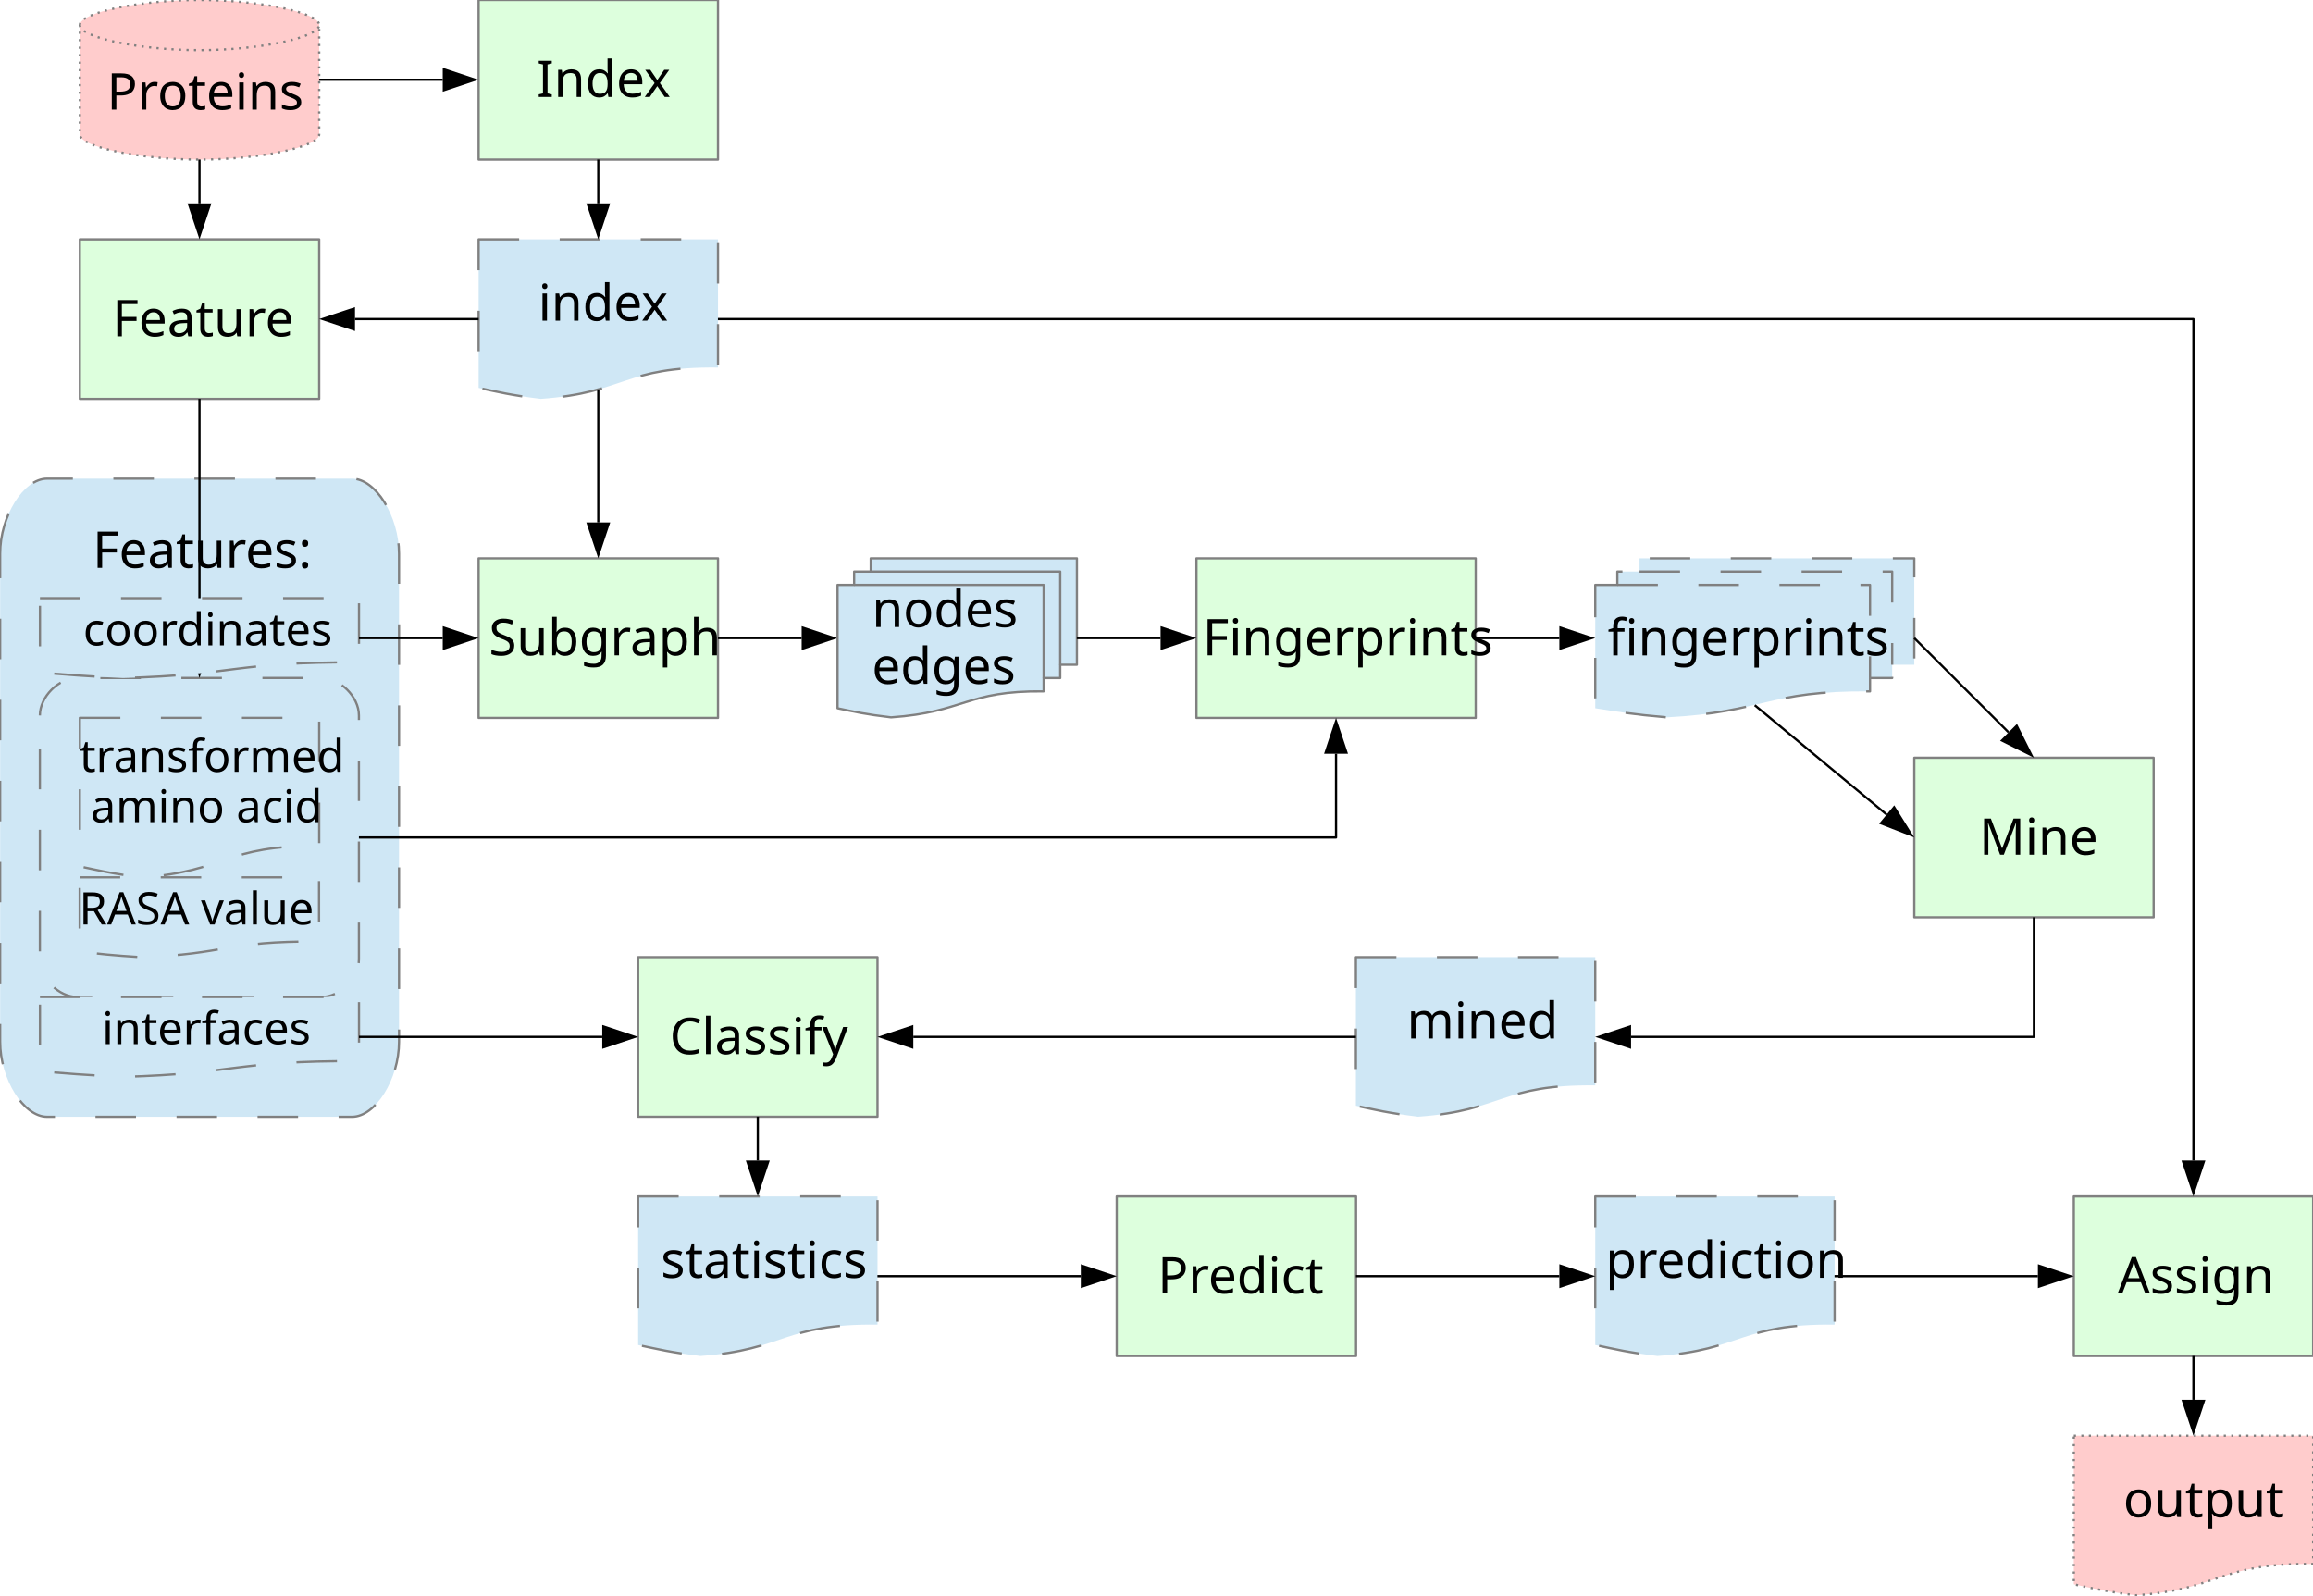
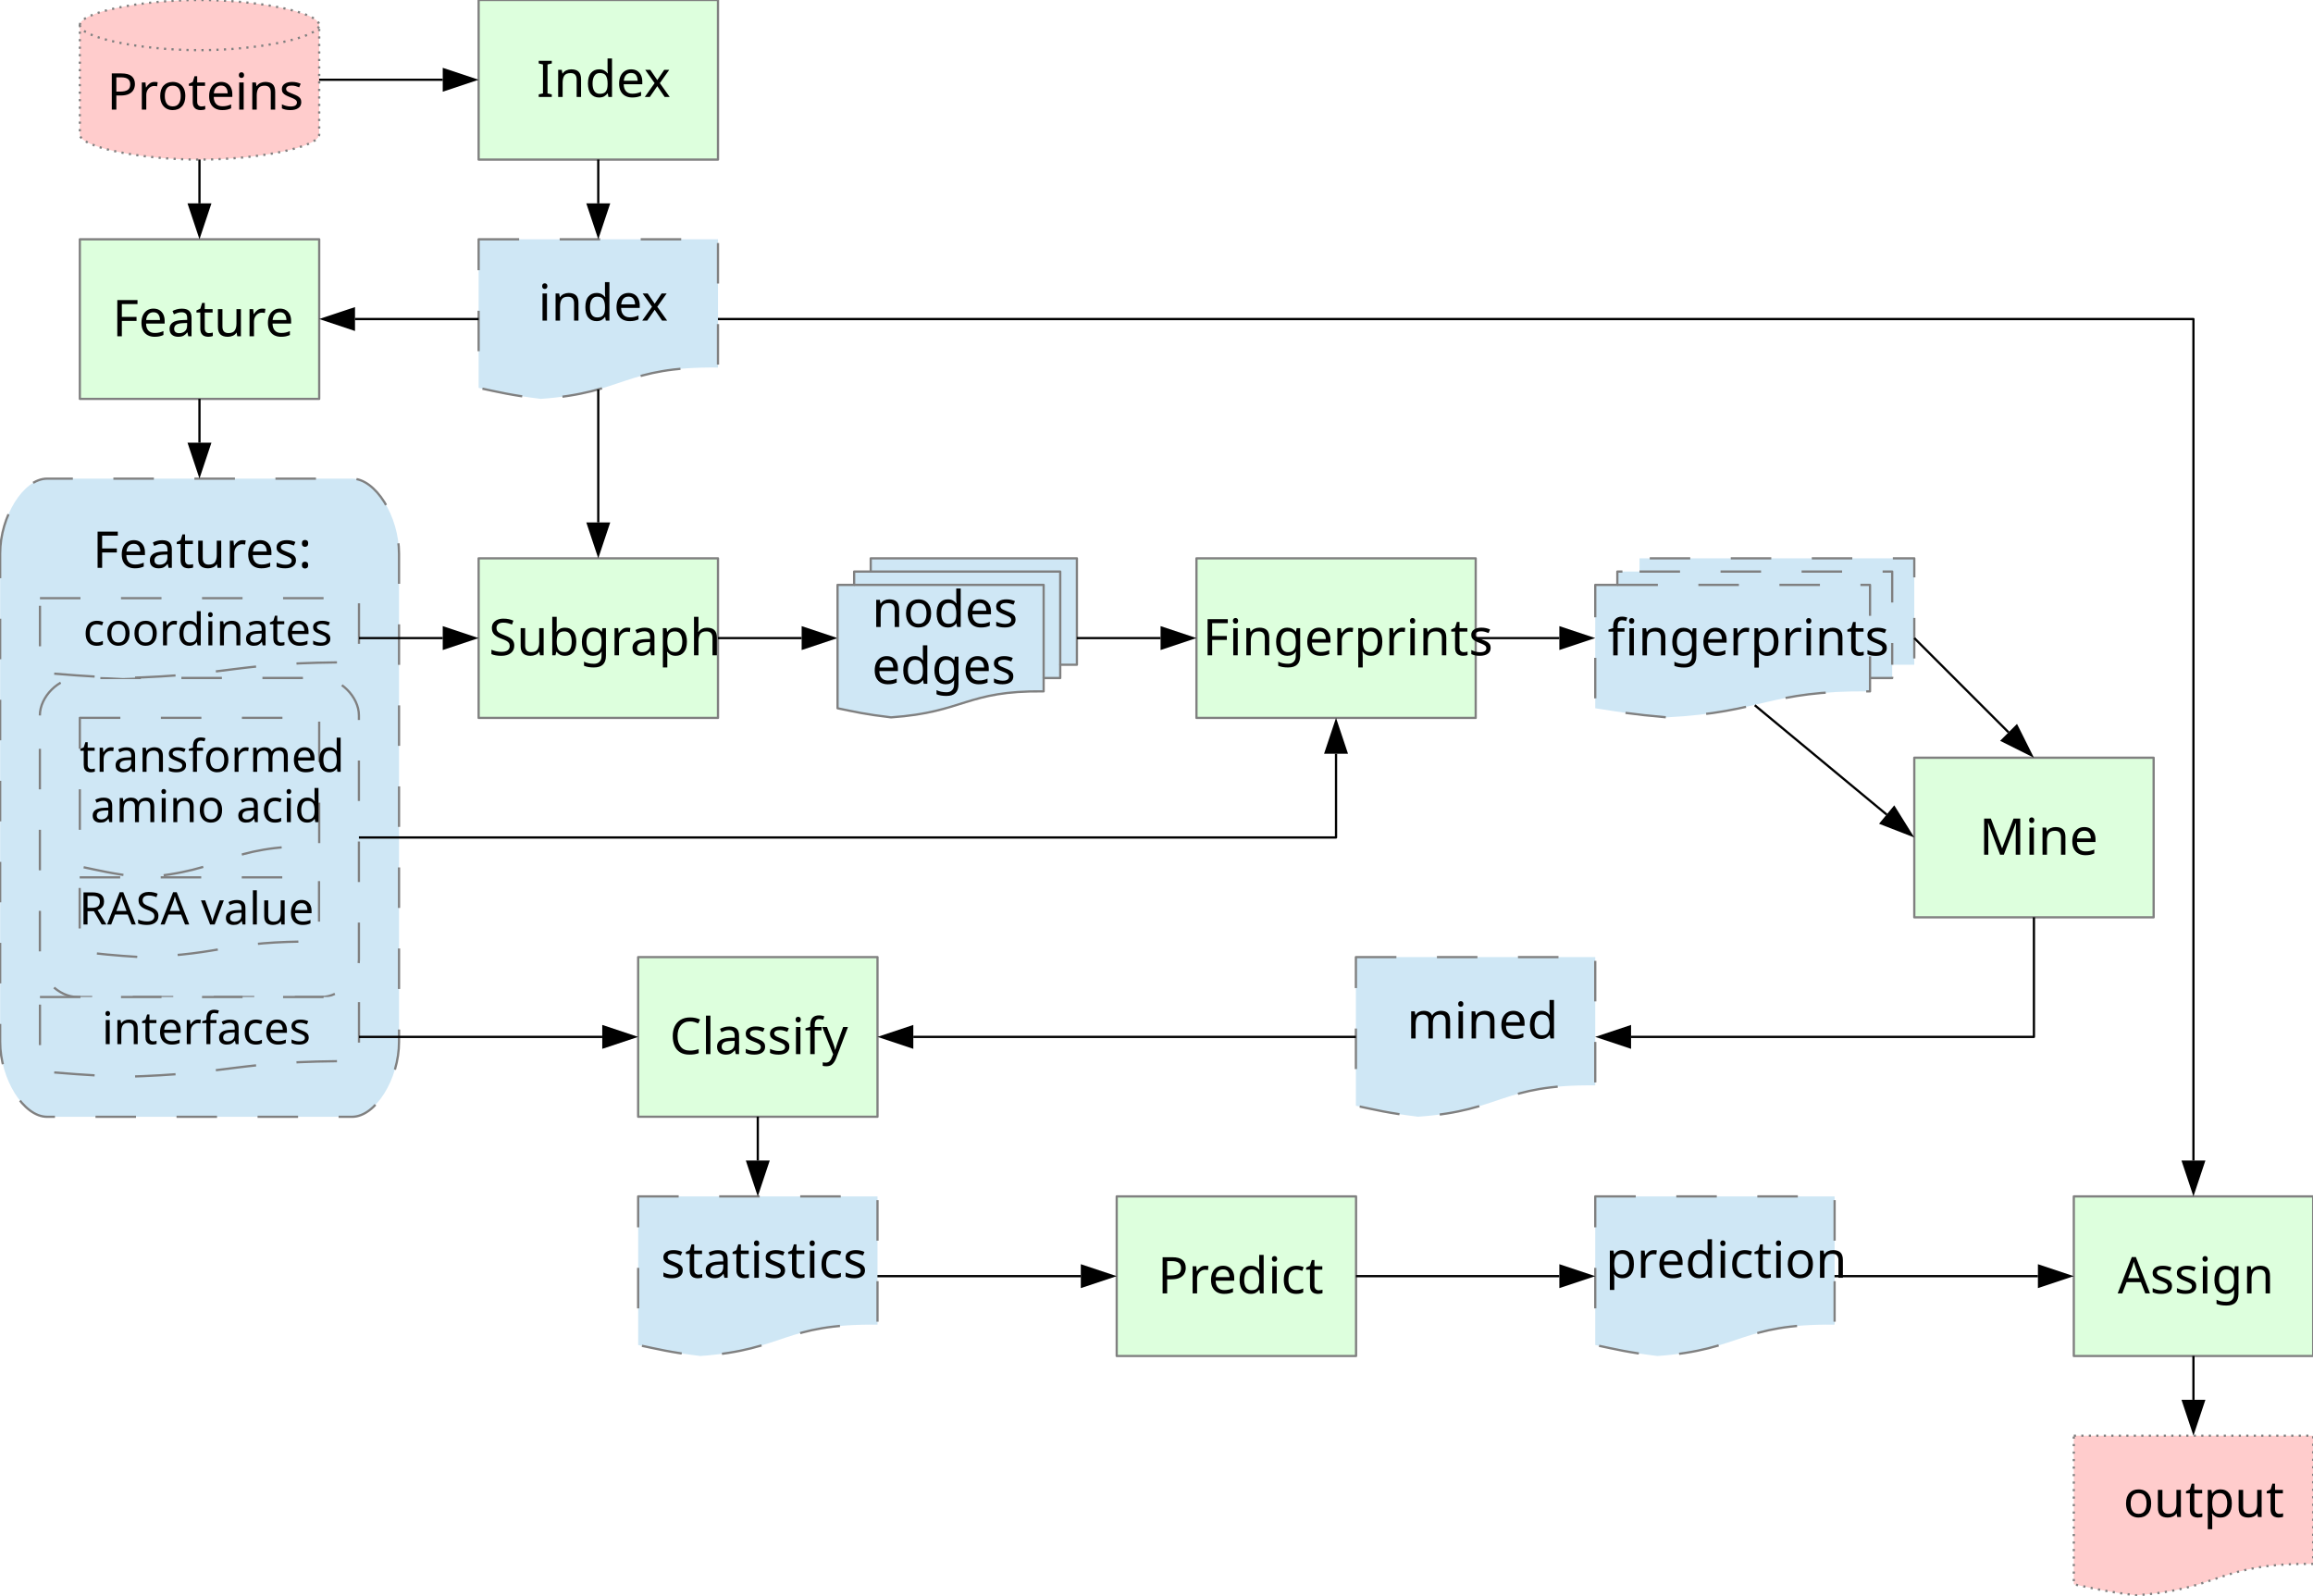
<svg xmlns="http://www.w3.org/2000/svg" version="1.2" baseProfile="tiny" width="290mm" height="200mm" viewBox="0 0 29000 20000" preserveAspectRatio="xMidYMid" fill-rule="evenodd" stroke-width="28.222" stroke-linejoin="round" xml:space="preserve">
  <defs>
    <font id="EmbeddedFont_1" horiz-adv-x="2048">
      <font-face font-family="Arial embedded" units-per-em="2048" font-weight="normal" font-style="normal" ascent="1852" descent="450" />
      <missing-glyph horiz-adv-x="2048" d="M 0,0 L 2047,0 2047,2047 0,2047 0,0 Z" />
      <glyph unicode="y" horiz-adv-x="928" d="M 127,-409 L 107,-240 C 146,-251 181,-256 210,-256 250,-256 282,-249 306,-236 330,-223 350,-204 365,-180 376,-162 395,-117 420,-46 423,-36 429,-21 436,-2 L 33,1062 227,1062 448,447 C 477,369 502,287 525,201 546,284 570,364 599,443 L 826,1062 1006,1062 602,-18 C 559,-135 525,-215 501,-259 469,-318 432,-362 391,-389 350,-417 300,-431 243,-431 208,-431 170,-424 127,-409 Z" />
      <glyph unicode="x" horiz-adv-x="954" d="M 15,0 L 403,552 44,1062 269,1062 432,813 C 463,766 487,726 506,694 535,738 562,777 587,811 L 766,1062 981,1062 614,562 1009,0 788,0 570,330 512,419 233,0 15,0 Z" />
      <glyph unicode="v" horiz-adv-x="954" d="M 430,0 L 26,1062 216,1062 444,426 C 469,357 491,286 512,212 528,268 550,335 579,414 L 815,1062 1000,1062 598,0 430,0 Z" />
      <glyph unicode="u" horiz-adv-x="848" d="M 831,0 L 831,156 C 748,36 636,-24 494,-24 431,-24 373,-12 319,12 264,36 224,66 198,103 171,139 153,183 142,236 135,271 131,327 131,404 L 131,1062 311,1062 311,473 C 311,379 315,316 322,283 333,236 357,199 394,172 431,145 476,131 530,131 584,131 635,145 682,173 729,200 763,238 783,286 802,333 812,402 812,493 L 812,1062 992,1062 992,0 831,0 Z" />
      <glyph unicode="t" horiz-adv-x="504" d="M 528,161 L 554,2 C 503,-9 458,-14 418,-14 353,-14 302,-4 266,17 230,38 205,65 190,99 175,132 168,203 168,311 L 168,922 36,922 36,1062 168,1062 168,1325 347,1433 347,1062 528,1062 528,922 347,922 347,301 C 347,250 350,217 357,202 363,187 373,176 388,167 402,158 422,154 449,154 469,154 495,156 528,161 Z" />
      <glyph unicode="s" horiz-adv-x="874" d="M 63,317 L 241,345 C 251,274 279,219 325,181 370,143 434,124 516,124 599,124 660,141 700,175 740,208 760,248 760,293 760,334 742,366 707,389 682,405 621,425 523,450 391,483 300,512 249,537 198,561 159,595 133,638 106,681 93,728 93,780 93,827 104,871 126,912 147,952 177,985 214,1012 242,1033 280,1050 329,1065 377,1079 429,1086 484,1086 567,1086 641,1074 704,1050 767,1026 813,994 843,953 873,912 894,857 905,788 L 729,764 C 721,819 698,861 660,892 621,923 567,938 497,938 414,938 355,924 320,897 285,870 267,838 267,801 267,778 274,757 289,738 304,719 327,703 358,690 376,683 429,668 517,644 644,610 733,582 784,561 834,539 873,507 902,466 931,425 945,373 945,312 945,252 928,196 893,143 858,90 807,49 741,20 675,-9 600,-24 517,-24 379,-24 274,5 202,62 129,119 83,204 63,317 Z" />
      <glyph unicode="r" horiz-adv-x="557" d="M 133,0 L 133,1062 295,1062 295,901 C 336,976 375,1026 410,1050 445,1074 483,1086 525,1086 586,1086 647,1067 710,1028 L 648,861 C 604,887 560,900 516,900 477,900 441,888 410,865 379,841 356,808 343,766 323,702 313,632 313,556 L 313,0 133,0 Z" />
      <glyph unicode="p" horiz-adv-x="901" d="M 135,-407 L 135,1062 299,1062 299,924 C 338,978 381,1019 430,1046 479,1073 538,1086 607,1086 698,1086 778,1063 847,1016 916,969 969,904 1004,819 1039,734 1057,640 1057,539 1057,430 1038,333 999,246 960,159 903,92 829,46 754,-1 676,-24 594,-24 534,-24 480,-11 433,14 385,39 346,71 315,110 L 315,-407 135,-407 Z M 298,525 C 298,388 326,287 381,222 436,157 503,124 582,124 662,124 731,158 788,226 845,293 873,398 873,540 873,675 845,777 790,844 734,911 667,945 590,945 513,945 446,909 387,838 328,766 298,662 298,525 Z" />
      <glyph unicode="o" horiz-adv-x="980" d="M 68,531 C 68,728 123,873 232,968 323,1047 435,1086 566,1086 712,1086 831,1038 924,943 1017,847 1063,715 1063,546 1063,409 1043,302 1002,224 961,145 901,84 823,41 744,-2 659,-24 566,-24 417,-24 297,24 206,119 114,214 68,352 68,531 Z M 253,531 C 253,395 283,293 342,226 401,158 476,124 566,124 655,124 730,158 789,226 848,294 878,398 878,537 878,668 848,768 789,836 729,903 655,937 566,937 476,937 401,903 342,836 283,769 253,667 253,531 Z" />
      <glyph unicode="n" horiz-adv-x="848" d="M 135,0 L 135,1062 297,1062 297,911 C 375,1028 488,1086 635,1086 699,1086 758,1075 812,1052 865,1029 905,998 932,961 959,924 977,879 988,828 995,795 998,736 998,653 L 998,0 818,0 818,646 C 818,719 811,774 797,811 783,847 758,876 723,898 687,919 645,930 597,930 520,930 454,906 399,857 343,808 315,716 315,580 L 315,0 135,0 Z" />
      <glyph unicode="m" horiz-adv-x="1457" d="M 135,0 L 135,1062 296,1062 296,913 C 329,965 374,1007 429,1039 484,1070 547,1086 618,1086 697,1086 761,1070 812,1037 862,1004 897,959 918,900 1002,1024 1111,1086 1246,1086 1351,1086 1432,1057 1489,999 1546,940 1574,850 1574,729 L 1574,0 1395,0 1395,669 C 1395,741 1389,793 1378,825 1366,856 1345,882 1314,901 1283,920 1247,930 1206,930 1131,930 1069,905 1020,856 971,806 946,726 946,617 L 946,0 766,0 766,690 C 766,770 751,830 722,870 693,910 645,930 578,930 527,930 481,917 438,890 395,863 363,824 344,773 325,722 315,648 315,551 L 315,0 135,0 Z" />
      <glyph unicode="l" horiz-adv-x="186" d="M 131,0 L 131,1466 311,1466 311,0 131,0 Z" />
      <glyph unicode="i" horiz-adv-x="160" d="M 136,1259 L 136,1466 316,1466 316,1259 136,1259 Z M 136,0 L 136,1062 316,1062 316,0 136,0 Z" />
      <glyph unicode="h" horiz-adv-x="848" d="M 135,0 L 135,1466 315,1466 315,940 C 399,1037 505,1086 633,1086 712,1086 780,1071 838,1040 896,1009 938,966 963,911 988,856 1000,777 1000,673 L 1000,0 820,0 820,673 C 820,763 801,829 762,870 723,911 667,931 596,931 543,931 493,917 446,890 399,862 365,824 345,777 325,730 315,664 315,581 L 315,0 135,0 Z" />
      <glyph unicode="g" horiz-adv-x="927" d="M 102,-88 L 277,-114 C 284,-168 305,-207 338,-232 383,-265 444,-282 521,-282 604,-282 669,-265 714,-232 759,-199 790,-152 806,-92 815,-55 820,22 819,139 740,46 642,0 525,0 379,0 266,53 186,158 106,263 66,390 66,537 66,638 84,732 121,818 158,903 211,969 281,1016 350,1063 432,1086 526,1086 651,1086 755,1035 836,934 L 836,1062 1002,1062 1002,144 C 1002,-21 985,-138 952,-207 918,-276 865,-331 792,-371 719,-411 629,-431 522,-431 395,-431 293,-402 215,-345 137,-288 99,-203 102,-88 Z M 251,550 C 251,411 279,309 334,245 389,181 459,149 542,149 625,149 694,181 750,245 806,308 834,408 834,544 834,674 805,772 748,838 690,904 620,937 539,937 459,937 391,905 335,840 279,775 251,678 251,550 Z" />
      <glyph unicode="f" horiz-adv-x="610" d="M 178,0 L 178,922 19,922 19,1062 178,1062 178,1175 C 178,1246 184,1299 197,1334 214,1381 245,1419 289,1448 332,1477 393,1491 472,1491 523,1491 579,1485 640,1473 L 613,1316 C 576,1323 540,1326 507,1326 452,1326 414,1314 391,1291 368,1268 357,1224 357,1160 L 357,1062 564,1062 564,922 357,922 357,0 178,0 Z" />
      <glyph unicode="e" horiz-adv-x="980" d="M 862,342 L 1048,319 C 1019,210 964,126 885,66 806,6 704,-24 581,-24 426,-24 303,24 212,120 121,215 75,349 75,522 75,701 121,839 213,938 305,1037 424,1086 571,1086 713,1086 829,1038 919,941 1009,844 1054,708 1054,533 1054,522 1054,506 1053,485 L 261,485 C 268,368 301,279 360,217 419,155 493,124 582,124 648,124 704,141 751,176 798,211 835,266 862,342 Z M 271,633 L 864,633 C 856,722 833,789 796,834 739,903 664,938 573,938 490,938 421,910 365,855 308,800 277,726 271,633 Z" />
      <glyph unicode="d" horiz-adv-x="927" d="M 824,0 L 824,134 C 757,29 658,-24 527,-24 442,-24 365,-1 294,46 223,93 168,158 129,242 90,325 70,421 70,530 70,636 88,732 123,819 158,905 211,971 282,1017 353,1063 432,1086 519,1086 583,1086 640,1073 690,1046 740,1019 781,983 812,940 L 812,1466 991,1466 991,0 824,0 Z M 255,530 C 255,394 284,292 341,225 398,158 466,124 544,124 623,124 690,156 745,221 800,285 827,383 827,515 827,660 799,767 743,835 687,903 618,937 536,937 456,937 389,904 336,839 282,774 255,671 255,530 Z" />
      <glyph unicode="c" horiz-adv-x="927" d="M 828,389 L 1005,366 C 986,244 936,149 857,80 777,11 679,-24 563,-24 418,-24 301,24 213,119 124,214 80,350 80,527 80,642 99,742 137,828 175,914 233,979 311,1022 388,1065 473,1086 564,1086 679,1086 774,1057 847,999 920,940 967,857 988,750 L 813,723 C 796,794 767,848 725,884 682,920 631,938 571,938 480,938 407,906 350,841 293,776 265,673 265,532 265,389 292,286 347,221 402,156 473,124 561,124 632,124 691,146 738,189 785,232 815,299 828,389 Z" />
      <glyph unicode="b" horiz-adv-x="901" d="M 301,0 L 134,0 134,1466 314,1466 314,943 C 390,1038 487,1086 605,1086 670,1086 732,1073 791,1047 849,1020 897,983 935,936 972,888 1002,830 1023,763 1044,696 1055,624 1055,547 1055,365 1010,224 920,125 830,26 722,-24 596,-24 471,-24 372,28 301,133 L 301,0 Z M 299,539 C 299,412 316,320 351,263 408,170 484,124 581,124 660,124 728,158 785,227 842,295 871,397 871,532 871,671 844,773 789,839 734,905 667,938 589,938 510,938 442,904 385,836 328,767 299,668 299,539 Z" />
      <glyph unicode="a" horiz-adv-x="980" d="M 828,131 C 761,74 697,34 636,11 574,-12 508,-24 437,-24 320,-24 231,5 168,62 105,119 74,191 74,280 74,332 86,380 110,423 133,466 164,500 203,526 241,552 284,572 332,585 367,594 421,603 492,612 637,629 744,650 813,674 814,699 814,714 814,721 814,794 797,846 763,876 717,917 649,937 558,937 473,937 411,922 371,893 330,863 300,810 281,735 L 105,759 C 121,834 147,895 184,942 221,988 274,1024 343,1049 412,1074 493,1086 584,1086 675,1086 748,1075 805,1054 862,1033 903,1006 930,974 957,941 975,900 986,851 992,820 995,765 995,685 L 995,445 C 995,278 999,172 1007,128 1014,83 1029,41 1052,0 L 864,0 C 845,37 833,81 828,131 Z M 813,533 C 748,506 650,484 519,465 445,454 393,442 362,429 331,416 308,396 291,371 274,345 266,316 266,285 266,237 284,197 321,165 357,133 410,117 480,117 549,117 611,132 665,163 719,193 759,234 784,287 803,328 813,388 813,467 L 813,533 Z" />
      <glyph unicode="S" horiz-adv-x="1139" d="M 92,471 L 275,487 C 284,414 304,354 336,307 367,260 416,222 483,193 550,164 625,149 708,149 782,149 847,160 904,182 961,204 1003,234 1031,273 1058,311 1072,353 1072,398 1072,444 1059,484 1032,519 1005,553 961,582 900,605 861,620 774,644 639,677 504,709 410,739 356,768 286,805 234,850 200,905 165,959 148,1020 148,1087 148,1161 169,1230 211,1295 253,1359 314,1408 395,1441 476,1474 565,1491 664,1491 773,1491 869,1474 952,1439 1035,1404 1098,1352 1143,1284 1188,1216 1212,1139 1215,1053 L 1029,1039 C 1019,1132 985,1202 928,1249 870,1296 785,1320 672,1320 555,1320 469,1299 416,1256 362,1213 335,1161 335,1100 335,1047 354,1004 392,970 429,936 527,901 685,866 842,830 950,799 1009,772 1094,733 1157,683 1198,623 1239,562 1259,493 1259,414 1259,336 1237,263 1192,194 1147,125 1083,71 1000,33 916,-6 822,-25 717,-25 584,-25 473,-6 384,33 294,72 224,130 173,208 122,285 95,373 92,471 Z" />
      <glyph unicode="R" horiz-adv-x="1271" d="M 161,0 L 161,1466 811,1466 C 942,1466 1041,1453 1109,1427 1177,1400 1231,1354 1272,1287 1313,1220 1333,1147 1333,1066 1333,962 1299,874 1232,803 1165,732 1061,686 920,667 971,642 1010,618 1037,594 1094,542 1147,477 1198,399 L 1453,0 1209,0 1015,305 C 958,393 912,460 875,507 838,554 806,586 777,605 748,624 718,637 688,644 666,649 630,651 580,651 L 355,651 355,0 161,0 Z M 355,819 L 772,819 C 861,819 930,828 980,847 1030,865 1068,894 1094,935 1120,975 1133,1019 1133,1066 1133,1135 1108,1192 1058,1237 1007,1282 928,1304 819,1304 L 355,1304 355,819 Z" />
      <glyph unicode="P" horiz-adv-x="1113" d="M 158,0 L 158,1466 711,1466 C 808,1466 883,1461 934,1452 1006,1440 1066,1417 1115,1384 1164,1350 1203,1303 1233,1242 1262,1181 1277,1115 1277,1042 1277,917 1237,812 1158,726 1079,639 935,596 728,596 L 352,596 352,0 158,0 Z M 352,769 L 731,769 C 856,769 945,792 998,839 1051,886 1077,951 1077,1036 1077,1097 1062,1150 1031,1194 1000,1237 959,1266 908,1280 875,1289 815,1293 727,1293 L 352,1293 352,769 Z" />
      <glyph unicode="M" horiz-adv-x="1377" d="M 152,0 L 152,1466 444,1466 791,428 C 823,331 846,259 861,211 878,264 904,343 939,446 L 1290,1466 1551,1466 1551,0 1364,0 1364,1227 938,0 763,0 339,1248 339,0 152,0 Z" />
      <glyph unicode="I" horiz-adv-x="186" d="M 191,0 L 191,1466 385,1466 385,0 191,0 Z" />
      <glyph unicode="F" horiz-adv-x="980" d="M 168,0 L 168,1466 1157,1466 1157,1293 362,1293 362,839 1050,839 1050,666 362,666 362,0 168,0 Z" />
      <glyph unicode="C" horiz-adv-x="1298" d="M 1204,514 L 1398,465 C 1357,306 1284,184 1179,101 1073,17 944,-25 791,-25 633,-25 505,7 406,72 307,136 231,229 180,351 128,473 102,604 102,744 102,897 131,1030 190,1144 248,1257 331,1344 439,1403 546,1462 665,1491 794,1491 941,1491 1064,1454 1164,1379 1264,1304 1334,1199 1373,1064 L 1182,1019 C 1148,1126 1099,1203 1034,1252 969,1301 888,1325 790,1325 677,1325 583,1298 508,1244 432,1190 379,1118 348,1027 317,936 302,842 302,745 302,620 320,512 357,419 393,326 449,256 526,210 603,164 686,141 775,141 884,141 976,172 1051,235 1126,298 1177,391 1204,514 Z" />
      <glyph unicode="A" horiz-adv-x="1376" d="M -3,0 L 560,1466 769,1466 1369,0 1148,0 977,444 364,444 203,0 -3,0 Z M 420,602 L 917,602 764,1008 C 717,1131 683,1233 660,1312 641,1218 615,1125 581,1032 L 420,602 Z" />
      <glyph unicode=":" horiz-adv-x="212" d="M 185,857 L 185,1062 390,1062 390,857 185,857 Z M 185,0 L 185,205 390,205 390,0 185,0 Z" />
      <glyph unicode=" " horiz-adv-x="556" />
    </font>
  </defs>
  <g visibility="visible" id="MasterSlide_1_Výchozí">
    <rect fill="none" stroke="none" x="0" y="0" width="29000" height="20000" />
  </g>
  <g visibility="visible" id="Slide_1_page2">
    <g id="Drawing_1">
      <path fill="rgb(207,231,245)" stroke="none" d="M 2,6941 C 2,6471 296,6001 590,6001 L 4414,6001 C 4708,6001 5003,6471 5003,6941 L 5003,13061 C 5003,13531 4708,14002 4414,14002 L 590,14002 C 296,14002 2,13531 2,13061 L 2,6941 Z" />
      <path fill="none" stroke="rgb(128,128,128)" stroke-linejoin="round" stroke-dasharray="508,508,508,508" d="M 2,6941 C 2,6471 296,6001 590,6001 L 4414,6001 C 4708,6001 5003,6471 5003,6941 L 5003,13061 C 5003,13531 4708,14002 4414,14002 L 590,14002 C 296,14002 2,13531 2,13061 L 2,6941 Z" />
      <rect fill="none" stroke="none" x="2" y="6001" width="5001" height="8001" />
      <g fill="rgb(0,0,0)" stroke="none" font-family="Arial embedded" font-size="635" font-style="normal" font-weight="400">
        <text x="1162" y="7119">
          <tspan x="1162 1551 1903 2254 2432 2783 2995 3346 3664">Features:</tspan>
        </text>
      </g>
    </g>
    <g>
      <path fill="rgb(207,231,245)" stroke="none" d="M 500,8970 C 500,8735 735,8500 970,8500 L 4029,8500 C 4264,8500 4500,8735 4500,8970 L 4500,12030 C 4500,12265 4264,12500 4029,12500 L 970,12500 C 735,12500 500,12265 500,12030 L 500,8970 Z" />
      <path fill="none" stroke="rgb(128,128,128)" id="Drawing_2_0" stroke-linejoin="round" stroke-dasharray="508,508,508,508" d="M 500,8970 C 500,8735 735,8500 970,8500 L 4029,8500 C 4264,8500 4500,8735 4500,8970 L 4500,12030 C 4500,12265 4264,12500 4029,12500 L 970,12500 C 735,12500 500,12265 500,12030 L 500,8970 Z" />
      <rect fill="none" stroke="none" x="501" y="8500" width="4000" height="4001" />
    </g>
    <g id="Drawing_3">
      <path fill="rgb(255,204,204)" stroke="none" d="M 1001,314 C 1001,157 1751,0 2501,0 3251,0 4002,157 4002,314 L 4002,1686 C 4002,1843 3251,2001 2501,2001 1751,2001 1001,1843 1001,1686 L 1001,314 Z" />
      <path fill="none" stroke="rgb(128,128,128)" stroke-linejoin="round" stroke-dasharray="27,67" d="M 1001,314 C 1001,157 1751,0 2501,0 3251,0 4002,157 4002,314 L 4002,1686 C 4002,1843 3251,2001 2501,2001 1751,2001 1001,1843 1001,1686 L 1001,314 Z" />
      <path fill="rgb(255,204,204)" stroke="none" d="M 1001,314 C 1001,471 1751,629 2501,629 3251,629 4002,471 4002,314 L 1001,314 Z" />
      <rect fill="none" stroke="none" x="1001" y="314" width="3003" height="316" />
      <path fill="none" stroke="rgb(128,128,128)" stroke-linejoin="round" stroke-dasharray="27,67" d="M 1001,314 C 1001,471 1751,629 2501,629 3251,629 4002,471 4002,314" />
      <rect fill="none" stroke="none" x="1001" y="0" width="3001" height="2001" />
      <g fill="rgb(0,0,0)" stroke="none" font-family="Arial embedded" font-size="635" font-style="normal" font-weight="400">
        <text x="1340" y="1374">
          <tspan x="1340 1763 1975 2326 2504 2856 2995 3347">Proteins</tspan>
        </text>
      </g>
    </g>
    <g id="Drawing_4">
      <path fill="rgb(221,255,221)" stroke="none" d="M 6001,0 L 9002,0 9002,2001 6001,2001 6001,0 6001,0 Z" />
      <path fill="none" stroke="rgb(128,128,128)" stroke-linejoin="round" d="M 6001,0 L 9002,0 9002,2001 6001,2001 6001,0 6001,0 Z" />
      <rect fill="none" stroke="none" x="6001" y="0" width="3001" height="2001" />
      <g fill="rgb(0,0,0)" stroke="none" font-family="Arial embedded" font-size="635" font-style="normal" font-weight="400">
        <text x="6729" y="1216">
          <tspan x="6729 6907 7258 7610 7961">Index</tspan>
        </text>
      </g>
    </g>
    <g id="Drawing_5">
      <path fill="rgb(207,231,245)" stroke="none" d="M 6001,3000 L 9002,3000 9002,4608 C 7814,4595 7854,4924 6781,5001 6398,4954 6258,4917 6001,4863 L 6001,3000 Z" />
      <path fill="none" stroke="rgb(128,128,128)" stroke-linejoin="round" stroke-dasharray="508,508,508,508" d="M 6001,3000 L 9002,3000 9002,4608 C 7814,4595 7854,4924 6781,5001 6398,4954 6258,4917 6001,4863 L 6001,3000 Z" />
      <rect fill="none" stroke="none" x="6001" y="3000" width="3001" height="2001" />
      <g fill="rgb(0,0,0)" stroke="none" font-family="Arial embedded" font-size="635" font-style="normal" font-weight="400">
        <text x="6748" y="4020">
          <tspan x="6748 6888 7239 7590 7942">index</tspan>
        </text>
      </g>
    </g>
    <g>
      <path fill="none" stroke="rgb(0,0,0)" id="Drawing_6_0" stroke-linejoin="round" d="M 4001,1000 L 5551,1000" />
      <path fill="rgb(0,0,0)" stroke="none" id="Drawing_6_1" d="M 6001,1000 L 5551,850 5551,1150 6001,1000 Z" />
    </g>
    <g>
      <path fill="none" stroke="rgb(0,0,0)" id="Drawing_7_0" stroke-linejoin="round" d="M 7501,2000 L 7501,2550" />
      <path fill="rgb(0,0,0)" stroke="none" id="Drawing_7_1" d="M 7501,3000 L 7651,2550 7351,2550 7501,3000 Z" />
    </g>
    <g id="Drawing_8">
      <path fill="rgb(221,255,221)" stroke="none" d="M 1001,3000 L 4002,3000 4002,5001 1001,5001 1001,3000 1001,3000 Z" />
      <path fill="none" stroke="rgb(128,128,128)" stroke-linejoin="round" d="M 1001,3000 L 4002,3000 4002,5001 1001,5001 1001,3000 1001,3000 Z" />
      <rect fill="none" stroke="none" x="1001" y="3000" width="3001" height="2001" />
      <g fill="rgb(0,0,0)" stroke="none" font-family="Arial embedded" font-size="635" font-style="normal" font-weight="400">
        <text x="1409" y="4216">
          <tspan x="1409 1798 2150 2501 2679 3030 3242">Feature</tspan>
        </text>
      </g>
    </g>
    <g>
-       <path fill="none" stroke="rgb(0,0,0)" id="Drawing_9_0" stroke-linejoin="round" d="M 2501,5000 L 2501,8050" />
-       <path fill="rgb(0,0,0)" stroke="none" id="Drawing_9_1" d="M 2501,8500 L 2651,8050 2351,8050 2501,8500 Z" />
+       <path fill="none" stroke="rgb(0,0,0)" id="Drawing_9_0" stroke-linejoin="round" d="M 2501,5000 L 2501,5550" />
+       <path fill="rgb(0,0,0)" stroke="none" id="Drawing_9_1" d="M 2501,6000 L 2651,5550 2351,5550 2501,6000 Z" />
    </g>
    <g>
      <path fill="none" stroke="rgb(0,0,0)" id="Drawing_10_0" stroke-linejoin="round" d="M 6001,4000 L 4451,4000" />
      <path fill="rgb(0,0,0)" stroke="none" id="Drawing_10_1" d="M 4001,4000 L 4451,4150 4451,3850 4001,4000 Z" />
    </g>
    <g>
      <path fill="none" stroke="rgb(0,0,0)" id="Drawing_11_0" stroke-linejoin="round" d="M 2501,2000 L 2501,2550" />
      <path fill="rgb(0,0,0)" stroke="none" id="Drawing_11_1" d="M 2501,3000 L 2651,2550 2351,2550 2501,3000 Z" />
    </g>
    <g id="Drawing_12">
      <path fill="rgb(221,255,221)" stroke="none" d="M 6001,7000 L 9002,7000 9002,9001 6001,9001 6001,7000 6001,7000 Z" />
      <path fill="none" stroke="rgb(128,128,128)" stroke-linejoin="round" d="M 6001,7000 L 9002,7000 9002,9001 6001,9001 6001,7000 6001,7000 Z" />
      <rect fill="none" stroke="none" x="6001" y="7000" width="3001" height="2001" />
      <g fill="rgb(0,0,0)" stroke="none" font-family="Arial embedded" font-size="635" font-style="normal" font-weight="400">
        <text x="6129" y="8216">
          <tspan x="6129 6552 6904 7255 7606 7818 8169 8521">Subgraph</tspan>
        </text>
      </g>
    </g>
    <g>
      <path fill="none" stroke="rgb(0,0,0)" id="Drawing_13_0" stroke-linejoin="round" d="M 9001,8000 L 10051,8000" />
      <path fill="rgb(0,0,0)" stroke="none" id="Drawing_13_1" d="M 10501,8000 L 10051,7850 10051,8150 10501,8000 Z" />
    </g>
    <g id="Drawing_14">
      <path fill="rgb(207,231,245)" stroke="none" d="M 10501,7333 L 10709,7333 10709,7166 10917,7166 10917,7000 13502,7000 13502,8334 13293,8334 13293,8501 13085,8501 13085,8668 C 12114,8657 12094,8930 11172,8994 10841,8955 10722,8925 10501,8880 L 10501,7333 Z" />
      <path fill="none" stroke="rgb(128,128,128)" stroke-linejoin="round" d="M 10501,7333 L 10709,7333 10709,7166 10917,7166 10917,7000 13502,7000 13502,8334 13293,8334 13293,8501 13085,8501 13085,8668 C 12114,8657 12094,8930 11172,8994 10841,8955 10722,8925 10501,8880 L 10501,7333 Z" />
      <path fill="none" stroke="rgb(128,128,128)" stroke-linejoin="round" d="M 10709,7333 L 13085,7333 13085,8501" />
      <path fill="none" stroke="rgb(128,128,128)" stroke-linejoin="round" d="M 10917,7166 L 13293,7166 13293,8334" />
      <rect fill="none" stroke="none" x="10501" y="7000" width="3001" height="2001" />
      <g fill="rgb(0,0,0)" stroke="none" font-family="Arial embedded" font-size="635" font-style="normal" font-weight="400">
        <text x="10932" y="7861">
          <tspan x="10932 11283 11635 11986 12337">nodes</tspan>
        </text>
        <text fill="rgb(0,0,0)" stroke="none" x="10932" y="8573">
          <tspan x="10932 11283 11635 11986 12337">edges</tspan>
        </text>
      </g>
    </g>
    <g>
      <path fill="none" stroke="rgb(0,0,0)" id="Drawing_15_0" stroke-linejoin="round" d="M 7501,4882 L 7501,6550" />
      <path fill="rgb(0,0,0)" stroke="none" id="Drawing_15_1" d="M 7501,7000 L 7651,6550 7351,6550 7501,7000 Z" />
    </g>
    <g id="Drawing_16">
      <path fill="rgb(221,255,221)" stroke="none" d="M 15001,7000 L 18502,7000 18502,9001 15001,9001 15001,7000 15001,7000 Z" />
      <path fill="none" stroke="rgb(128,128,128)" stroke-linejoin="round" d="M 15001,7000 L 18502,7000 18502,9001 15001,9001 15001,7000 15001,7000 Z" />
      <rect fill="none" stroke="none" x="15001" y="7000" width="3501" height="2001" />
      <g fill="rgb(0,0,0)" stroke="none" font-family="Arial embedded" font-size="635" font-style="normal" font-weight="400">
        <text x="15079" y="8216">
          <tspan x="15079 15468 15608 15960 16311 16662 16874 17225 17437 17577 17928 18106">Fingerprints</tspan>
        </text>
      </g>
    </g>
    <g>
      <path fill="none" stroke="rgb(0,0,0)" id="Drawing_17_0" stroke-linejoin="round" d="M 18501,8000 L 19551,8000" />
      <path fill="rgb(0,0,0)" stroke="none" id="Drawing_17_1" d="M 20001,8000 L 19551,7850 19551,8150 20001,8000 Z" />
    </g>
    <g id="Drawing_18">
      <path fill="rgb(207,231,245)" stroke="none" d="M 20001,7333 L 20278,7333 20278,7166 20556,7166 20556,7000 24001,7000 24001,8334 23724,8334 23724,8501 23446,8501 23446,8668 C 22151,8657 22125,8930 20896,8994 20454,8955 20295,8925 20001,8880 L 20001,7333 Z" />
      <path fill="none" stroke="rgb(128,128,128)" stroke-linejoin="round" stroke-dasharray="508,508,508,508" d="M 20001,7333 L 20278,7333 20278,7166 20556,7166 20556,7000 24001,7000 24001,8334 23724,8334 23724,8501 23446,8501 23446,8668 C 22151,8657 22125,8930 20896,8994 20454,8955 20295,8925 20001,8880 L 20001,7333 Z" />
      <path fill="none" stroke="rgb(128,128,128)" stroke-linejoin="round" stroke-dasharray="508,508,508,508" d="M 20278,7333 L 23446,7333 23446,8501" />
      <path fill="none" stroke="rgb(128,128,128)" stroke-linejoin="round" stroke-dasharray="508,508,508,508" d="M 20556,7166 L 23724,7166 23724,8334" />
      <rect fill="none" stroke="none" x="20001" y="7000" width="4001" height="2001" />
      <g fill="rgb(0,0,0)" stroke="none" font-family="Arial embedded" font-size="635" font-style="normal" font-weight="400">
        <text x="20157" y="8217">
          <tspan x="20157 20335 20475 20826 21177 21529 21740 22092 22303 22443 22794 22972">fingerprints</tspan>
        </text>
      </g>
    </g>
    <g>
      <path fill="none" stroke="rgb(0,0,0)" id="Drawing_19_0" stroke-linejoin="round" d="M 13501,8000 L 14551,8000" />
      <path fill="rgb(0,0,0)" stroke="none" id="Drawing_19_1" d="M 15001,8000 L 14551,7850 14551,8150 15001,8000 Z" />
    </g>
    <g id="Drawing_20">
      <path fill="rgb(221,255,221)" stroke="none" d="M 24001,9500 L 27002,9500 27002,11501 24001,11501 24001,9500 24001,9500 Z" />
      <path fill="none" stroke="rgb(128,128,128)" stroke-linejoin="round" d="M 24001,9500 L 27002,9500 27002,11501 24001,11501 24001,9500 24001,9500 Z" />
      <rect fill="none" stroke="none" x="24001" y="9500" width="3001" height="2001" />
      <g fill="rgb(0,0,0)" stroke="none" font-family="Arial embedded" font-size="635" font-style="normal" font-weight="400">
        <text x="24815" y="10716">
          <tspan x="24815 25344 25484 25835">Mine</tspan>
        </text>
      </g>
    </g>
    <g id="Drawing_21">
      <path fill="rgb(207,231,245)" stroke="none" d="M 17000,12000 L 20001,12000 20001,13608 C 18813,13595 18853,13924 17780,14001 17397,13954 17257,13917 17000,13863 L 17000,12000 Z" />
      <path fill="none" stroke="rgb(128,128,128)" stroke-linejoin="round" stroke-dasharray="508,508,508,508" d="M 17000,12000 L 20001,12000 20001,13608 C 18813,13595 18853,13924 17780,14001 17397,13954 17257,13917 17000,13863 L 17000,12000 Z" />
      <rect fill="none" stroke="none" x="17000" y="12000" width="3001" height="2001" />
      <g fill="rgb(0,0,0)" stroke="none" font-family="Arial embedded" font-size="635" font-style="normal" font-weight="400">
        <text x="17639" y="13020">
          <tspan x="17639 18168 18308 18659 19011">mined</tspan>
        </text>
      </g>
    </g>
    <g>
      <path fill="none" stroke="rgb(0,0,0)" id="Drawing_22_0" stroke-linejoin="round" d="M 24001,8000 L 25183,9182" />
      <path fill="rgb(0,0,0)" stroke="none" id="Drawing_22_1" d="M 25501,9500 L 25289,9076 25077,9288 25501,9500 Z" />
    </g>
    <g>
      <path fill="none" stroke="rgb(0,0,0)" id="Drawing_23_0" stroke-linejoin="round" d="M 22001,8842 L 23655,10213" />
      <path fill="rgb(0,0,0)" stroke="none" id="Drawing_23_1" d="M 24001,10500 L 23750,10097 23559,10328 24001,10500 Z" />
    </g>
    <g id="Drawing_24">
      <path fill="rgb(221,255,221)" stroke="none" d="M 8001,12000 L 11002,12000 11002,14001 8001,14001 8001,12000 8001,12000 Z" />
      <path fill="none" stroke="rgb(128,128,128)" stroke-linejoin="round" d="M 8001,12000 L 11002,12000 11002,14001 8001,14001 8001,12000 8001,12000 Z" />
      <rect fill="none" stroke="none" x="8001" y="12000" width="3001" height="2001" />
      <g fill="rgb(0,0,0)" stroke="none" font-family="Arial embedded" font-size="635" font-style="normal" font-weight="400">
        <text x="8396" y="13216">
          <tspan x="8396 8853 8993 9344 9662 9979 10119 10297">Classify</tspan>
        </text>
      </g>
    </g>
    <g>
      <path fill="none" stroke="rgb(0,0,0)" id="Drawing_25_0" stroke-linejoin="round" d="M 17000,13000 L 11451,13000" />
      <path fill="rgb(0,0,0)" stroke="none" id="Drawing_25_1" d="M 11001,13000 L 11451,13150 11451,12850 11001,13000 Z" />
    </g>
    <g id="Drawing_26">
      <path fill="rgb(207,231,245)" stroke="none" d="M 8001,15000 L 11002,15000 11002,16608 C 9814,16595 9854,16924 8781,17001 8398,16954 8258,16917 8001,16863 L 8001,15000 Z" />
      <path fill="none" stroke="rgb(128,128,128)" stroke-linejoin="round" stroke-dasharray="508,508,508,508" d="M 8001,15000 L 11002,15000 11002,16608 C 9814,16595 9854,16924 8781,17001 8398,16954 8258,16917 8001,16863 L 8001,15000 Z" />
      <rect fill="none" stroke="none" x="8001" y="15000" width="3001" height="2001" />
      <g fill="rgb(0,0,0)" stroke="none" font-family="Arial embedded" font-size="635" font-style="normal" font-weight="400">
        <text x="8285" y="16020">
          <tspan x="8285 8603 8780 9132 9309 9449 9767 9944 10084 10402">statistics</tspan>
        </text>
      </g>
    </g>
    <g>
      <path fill="none" stroke="rgb(0,0,0)" id="Drawing_27_0" stroke-linejoin="round" d="M 9501,14000 L 9501,14550" />
      <path fill="rgb(0,0,0)" stroke="none" id="Drawing_27_1" d="M 9501,15000 L 9651,14550 9351,14550 9501,15000 Z" />
    </g>
    <g id="Drawing_28">
      <path fill="rgb(221,255,221)" stroke="none" d="M 14001,15000 L 17002,15000 17002,17001 14001,17001 14001,15000 14001,15000 Z" />
      <path fill="none" stroke="rgb(128,128,128)" stroke-linejoin="round" d="M 14001,15000 L 17002,15000 17002,17001 14001,17001 14001,15000 14001,15000 Z" />
      <rect fill="none" stroke="none" x="14001" y="15000" width="3001" height="2001" />
      <g fill="rgb(0,0,0)" stroke="none" font-family="Arial embedded" font-size="635" font-style="normal" font-weight="400">
        <text x="14515" y="16216">
          <tspan x="14515 14938 15150 15501 15853 15992 16310">Predict</tspan>
        </text>
      </g>
    </g>
    <g id="Drawing_29">
      <path fill="rgb(207,231,245)" stroke="none" d="M 20001,15000 L 23002,15000 23002,16608 C 21814,16595 21854,16924 20781,17001 20398,16954 20258,16917 20001,16863 L 20001,15000 Z" />
      <path fill="none" stroke="rgb(128,128,128)" stroke-linejoin="round" stroke-dasharray="508,508,508,508" d="M 20001,15000 L 23002,15000 23002,16608 C 21814,16595 21854,16924 20781,17001 20398,16954 20258,16917 20001,16863 L 20001,15000 Z" />
      <rect fill="none" stroke="none" x="20001" y="15000" width="3001" height="2001" />
      <g fill="rgb(0,0,0)" stroke="none" font-family="Arial embedded" font-size="635" font-style="normal" font-weight="400">
        <text x="20130" y="16020">
          <tspan x="20130 20481 20693 21044 21396 21535 21853 22031 22170 22522">prediction</tspan>
        </text>
      </g>
    </g>
    <g>
      <path fill="none" stroke="rgb(0,0,0)" id="Drawing_30_0" stroke-linejoin="round" d="M 17001,16000 L 19551,16000" />
      <path fill="rgb(0,0,0)" stroke="none" id="Drawing_30_1" d="M 20001,16000 L 19551,15850 19551,16150 20001,16000 Z" />
    </g>
    <g>
      <path fill="none" stroke="rgb(0,0,0)" id="Drawing_31_0" stroke-linejoin="round" d="M 11001,16000 L 13551,16000" />
      <path fill="rgb(0,0,0)" stroke="none" id="Drawing_31_1" d="M 14001,16000 L 13551,15850 13551,16150 14001,16000 Z" />
    </g>
    <g id="Drawing_32">
      <path fill="rgb(221,255,221)" stroke="none" d="M 26001,15000 L 29002,15000 29002,17001 26001,17001 26001,15000 26001,15000 Z" />
      <path fill="none" stroke="rgb(128,128,128)" stroke-linejoin="round" d="M 26001,15000 L 29002,15000 29002,17001 26001,17001 26001,15000 26001,15000 Z" />
      <rect fill="none" stroke="none" x="26001" y="15000" width="3001" height="2001" />
      <g fill="rgb(0,0,0)" stroke="none" font-family="Arial embedded" font-size="635" font-style="normal" font-weight="400">
        <text x="26551" y="16216">
          <tspan x="26551 26974 27292 27609 27749 28100">Assign</tspan>
        </text>
      </g>
    </g>
    <g id="Drawing_33">
      <path fill="rgb(255,204,204)" stroke="none" d="M 26001,18000 L 29002,18000 29002,19608 C 27814,19595 27854,19924 26781,20001 26398,19954 26258,19917 26001,19863 L 26001,18000 Z" />
      <path fill="none" stroke="rgb(128,128,128)" stroke-linejoin="round" stroke-dasharray="27,67" d="M 26001,18000 L 29002,18000 29002,19608 C 27814,19595 27854,19924 26781,20001 26398,19954 26258,19917 26001,19863 L 26001,18000 Z" />
      <rect fill="none" stroke="none" x="26001" y="18000" width="3001" height="2001" />
      <g fill="rgb(0,0,0)" stroke="none" font-family="Arial embedded" font-size="635" font-style="normal" font-weight="400">
        <text x="26621" y="19020">
          <tspan x="26621 26972 27324 27502 27853 28204">output</tspan>
        </text>
      </g>
    </g>
    <g>
      <path fill="none" stroke="rgb(0,0,0)" id="Drawing_34_0" stroke-linejoin="round" d="M 27501,17000 L 27501,17550" />
      <path fill="rgb(0,0,0)" stroke="none" id="Drawing_34_1" d="M 27501,18000 L 27651,17550 27351,17550 27501,18000 Z" />
    </g>
    <g>
      <path fill="none" stroke="rgb(0,0,0)" id="Drawing_35_0" stroke-linejoin="round" d="M 23001,16000 L 25551,16000" />
      <path fill="rgb(0,0,0)" stroke="none" id="Drawing_35_1" d="M 26001,16000 L 25551,15850 25551,16150 26001,16000 Z" />
    </g>
    <g id="Drawing_36">
      <path fill="rgb(207,231,245)" stroke="none" d="M 501,7500 L 4501,7500 4501,8304 C 2918,8298 2971,8462 1542,8501 1030,8477 843,8459 501,8432 L 501,7500 Z" />
      <path fill="none" stroke="rgb(128,128,128)" stroke-linejoin="round" stroke-dasharray="508,508,508,508" d="M 501,7500 L 4501,7500 4501,8304 C 2918,8298 2971,8462 1542,8501 1030,8477 843,8459 501,8432 L 501,7500 Z" />
      <rect fill="none" stroke="none" x="501" y="7500" width="4001" height="1001" />
      <g fill="rgb(0,0,0)" stroke="none" font-family="Arial embedded" font-size="564" font-style="normal" font-weight="400">
        <text x="1043" y="8091">
          <tspan x="1043 1327 1640 1953 2139 2453 2580 2893 3206 3363 3676">coordinates</tspan>
        </text>
      </g>
    </g>
    <g id="Drawing_37">
      <path fill="rgb(207,231,245)" stroke="none" d="M 1001,9000 L 4002,9000 4002,10608 C 2814,10595 2854,10924 1781,11001 1398,10954 1258,10917 1001,10863 L 1001,9000 Z" />
      <path fill="none" stroke="rgb(128,128,128)" stroke-linejoin="round" stroke-dasharray="508,508,508,508" d="M 1001,9000 L 4002,9000 4002,10608 C 2814,10595 2854,10924 1781,11001 1398,10954 1258,10917 1001,10863 L 1001,9000 Z" />
      <rect fill="none" stroke="none" x="1001" y="9000" width="3001" height="2001" />
      <g fill="rgb(0,0,0)" stroke="none" font-family="Arial embedded" font-size="564" font-style="normal" font-weight="400">
        <text x="998" y="9677">
          <tspan x="998 1155 1341 1654 1967 2251 2408 2721 2907 3377 3690">transformed</tspan>
        </text>
        <text fill="rgb(0,0,0)" stroke="none" x="1136" y="10308">
          <tspan x="1136 1449 1919 2046 2359 2673 2829 3143 3426 3553">amino acid</tspan>
        </text>
      </g>
    </g>
    <g id="Drawing_38">
      <path fill="rgb(207,231,245)" stroke="none" d="M 999,11000 L 4000,11000 4000,11804 C 2812,11798 2852,11962 1779,12001 1396,11977 1256,11959 999,11932 L 999,11000 Z" />
      <path fill="none" stroke="rgb(128,128,128)" stroke-linejoin="round" stroke-dasharray="508,508,508,508" d="M 999,11000 L 4000,11000 4000,11804 C 2812,11798 2852,11962 1779,12001 1396,11977 1256,11959 999,11932 L 999,11000 Z" />
      <rect fill="none" stroke="none" x="999" y="11000" width="3001" height="1001" />
      <g fill="rgb(0,0,0)" stroke="none" font-family="Arial embedded" font-size="564" font-style="normal" font-weight="400">
        <text x="992" y="11591">
          <tspan x="992 1398 1775 2152 2499 2656 2939 3253 3380 3693">RASA value</tspan>
        </text>
      </g>
    </g>
    <g id="Drawing_39">
      <path fill="rgb(207,231,245)" stroke="none" d="M 501,12500 L 4501,12500 4501,13304 C 2918,13298 2971,13462 1542,13501 1030,13477 843,13459 501,13432 L 501,12500 Z" />
      <path fill="none" stroke="rgb(128,128,128)" stroke-linejoin="round" stroke-dasharray="508,508,508,508" d="M 501,12500 L 4501,12500 4501,13304 C 2918,13298 2971,13462 1542,13501 1030,13477 843,13459 501,13432 L 501,12500 Z" />
      <rect fill="none" stroke="none" x="501" y="12500" width="4001" height="1001" />
      <g fill="rgb(0,0,0)" stroke="none" font-family="Arial embedded" font-size="564" font-style="normal" font-weight="400">
        <text x="1278" y="13091">
          <tspan x="1278 1405 1718 1875 2188 2374 2531 2844 3128 3441">interfaces</tspan>
        </text>
      </g>
    </g>
    <g>
      <path fill="none" stroke="rgb(0,0,0)" id="Drawing_40_0" stroke-linejoin="round" d="M 4501,8000 L 5551,8000" />
      <path fill="rgb(0,0,0)" stroke="none" id="Drawing_40_1" d="M 6001,8000 L 5551,7850 5551,8150 6001,8000 Z" />
    </g>
    <g>
      <path fill="none" stroke="rgb(0,0,0)" id="Drawing_41_0" stroke-linejoin="round" d="M 4501,13000 L 7551,13000" />
      <path fill="rgb(0,0,0)" stroke="none" id="Drawing_41_1" d="M 8001,13000 L 7551,12850 7551,13150 8001,13000 Z" />
    </g>
    <g>
      <path fill="none" stroke="rgb(0,0,0)" id="Drawing_42_0" stroke-linejoin="round" d="M 4500,10500 L 16751,10500 16751,9450" />
      <path fill="rgb(0,0,0)" stroke="none" id="Drawing_42_1" d="M 16751,9000 L 16601,9450 16901,9450 16751,9000 Z" />
    </g>
    <g>
      <path fill="none" stroke="rgb(0,0,0)" id="Drawing_43_0" stroke-linejoin="round" d="M 25501,11500 L 25501,13000 20450,13000" />
      <path fill="rgb(0,0,0)" stroke="none" id="Drawing_43_1" d="M 20000,13000 L 20450,13150 20450,12850 20000,13000 Z" />
    </g>
    <g>
      <path fill="none" stroke="rgb(0,0,0)" id="Drawing_44_0" stroke-linejoin="round" d="M 9001,4000 L 27501,4000 27501,14550" />
      <path fill="rgb(0,0,0)" stroke="none" id="Drawing_44_1" d="M 27501,15000 L 27651,14550 27351,14550 27501,15000 Z" />
    </g>
  </g>
</svg>
